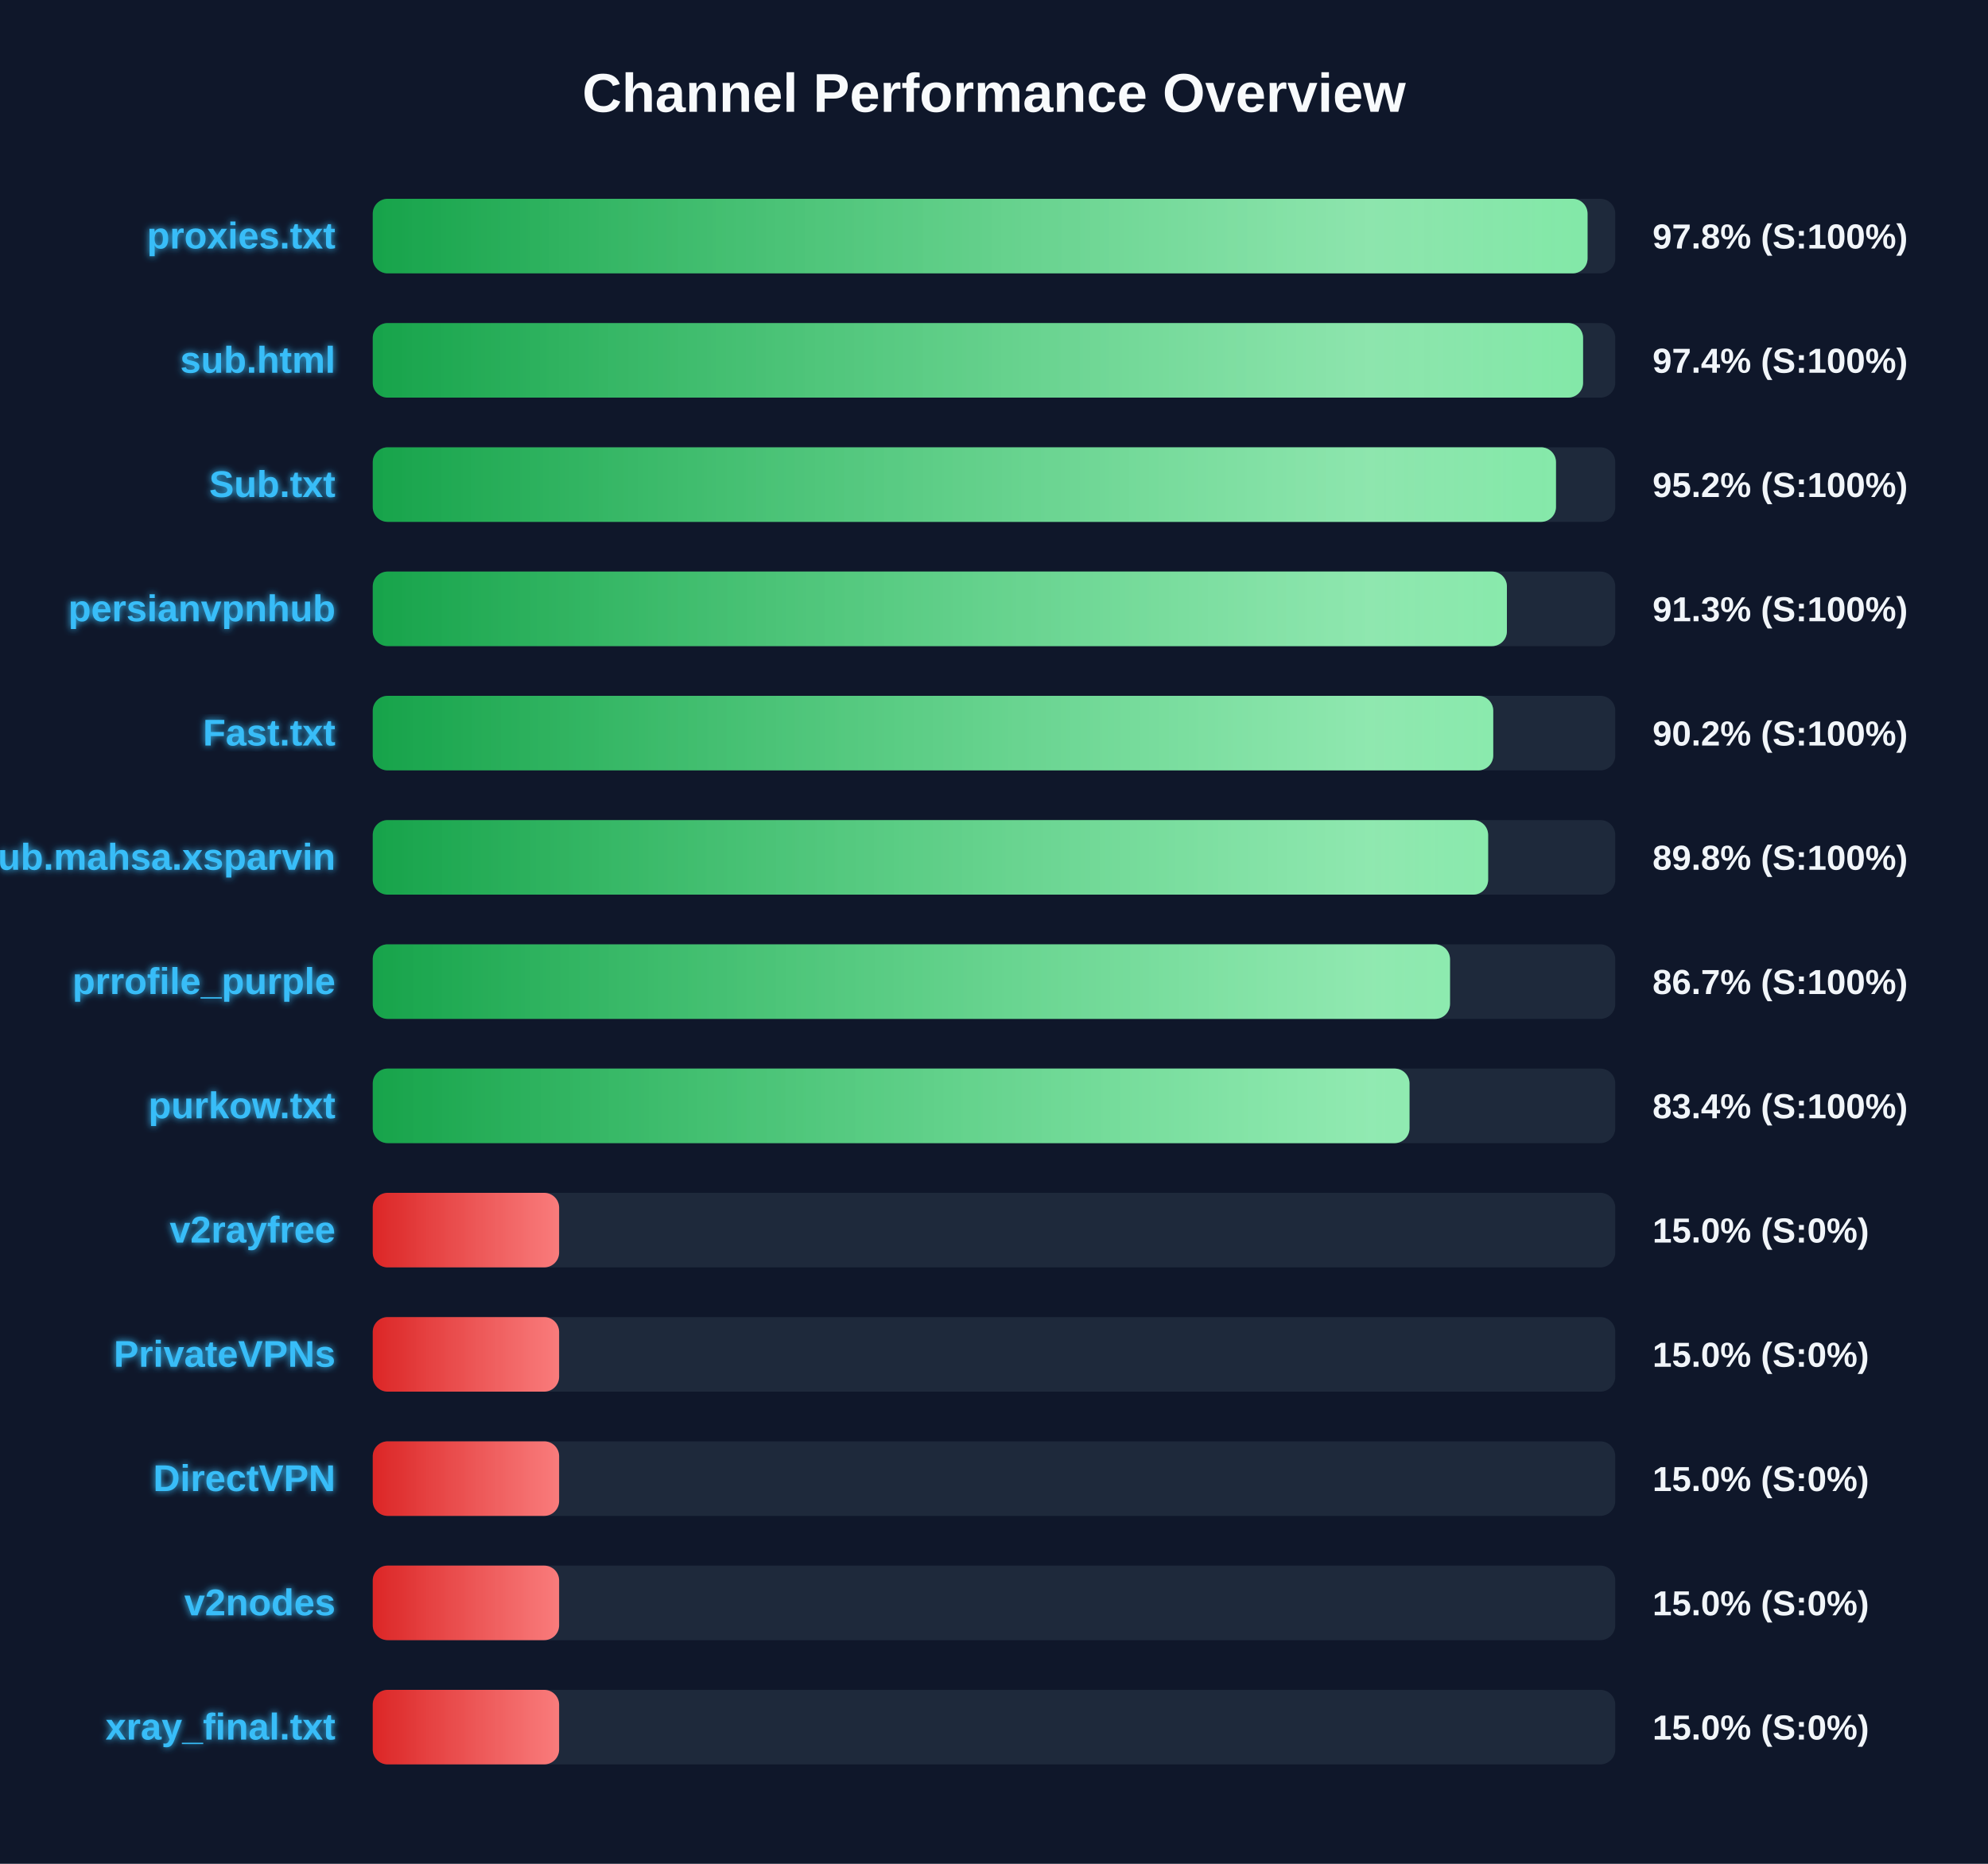
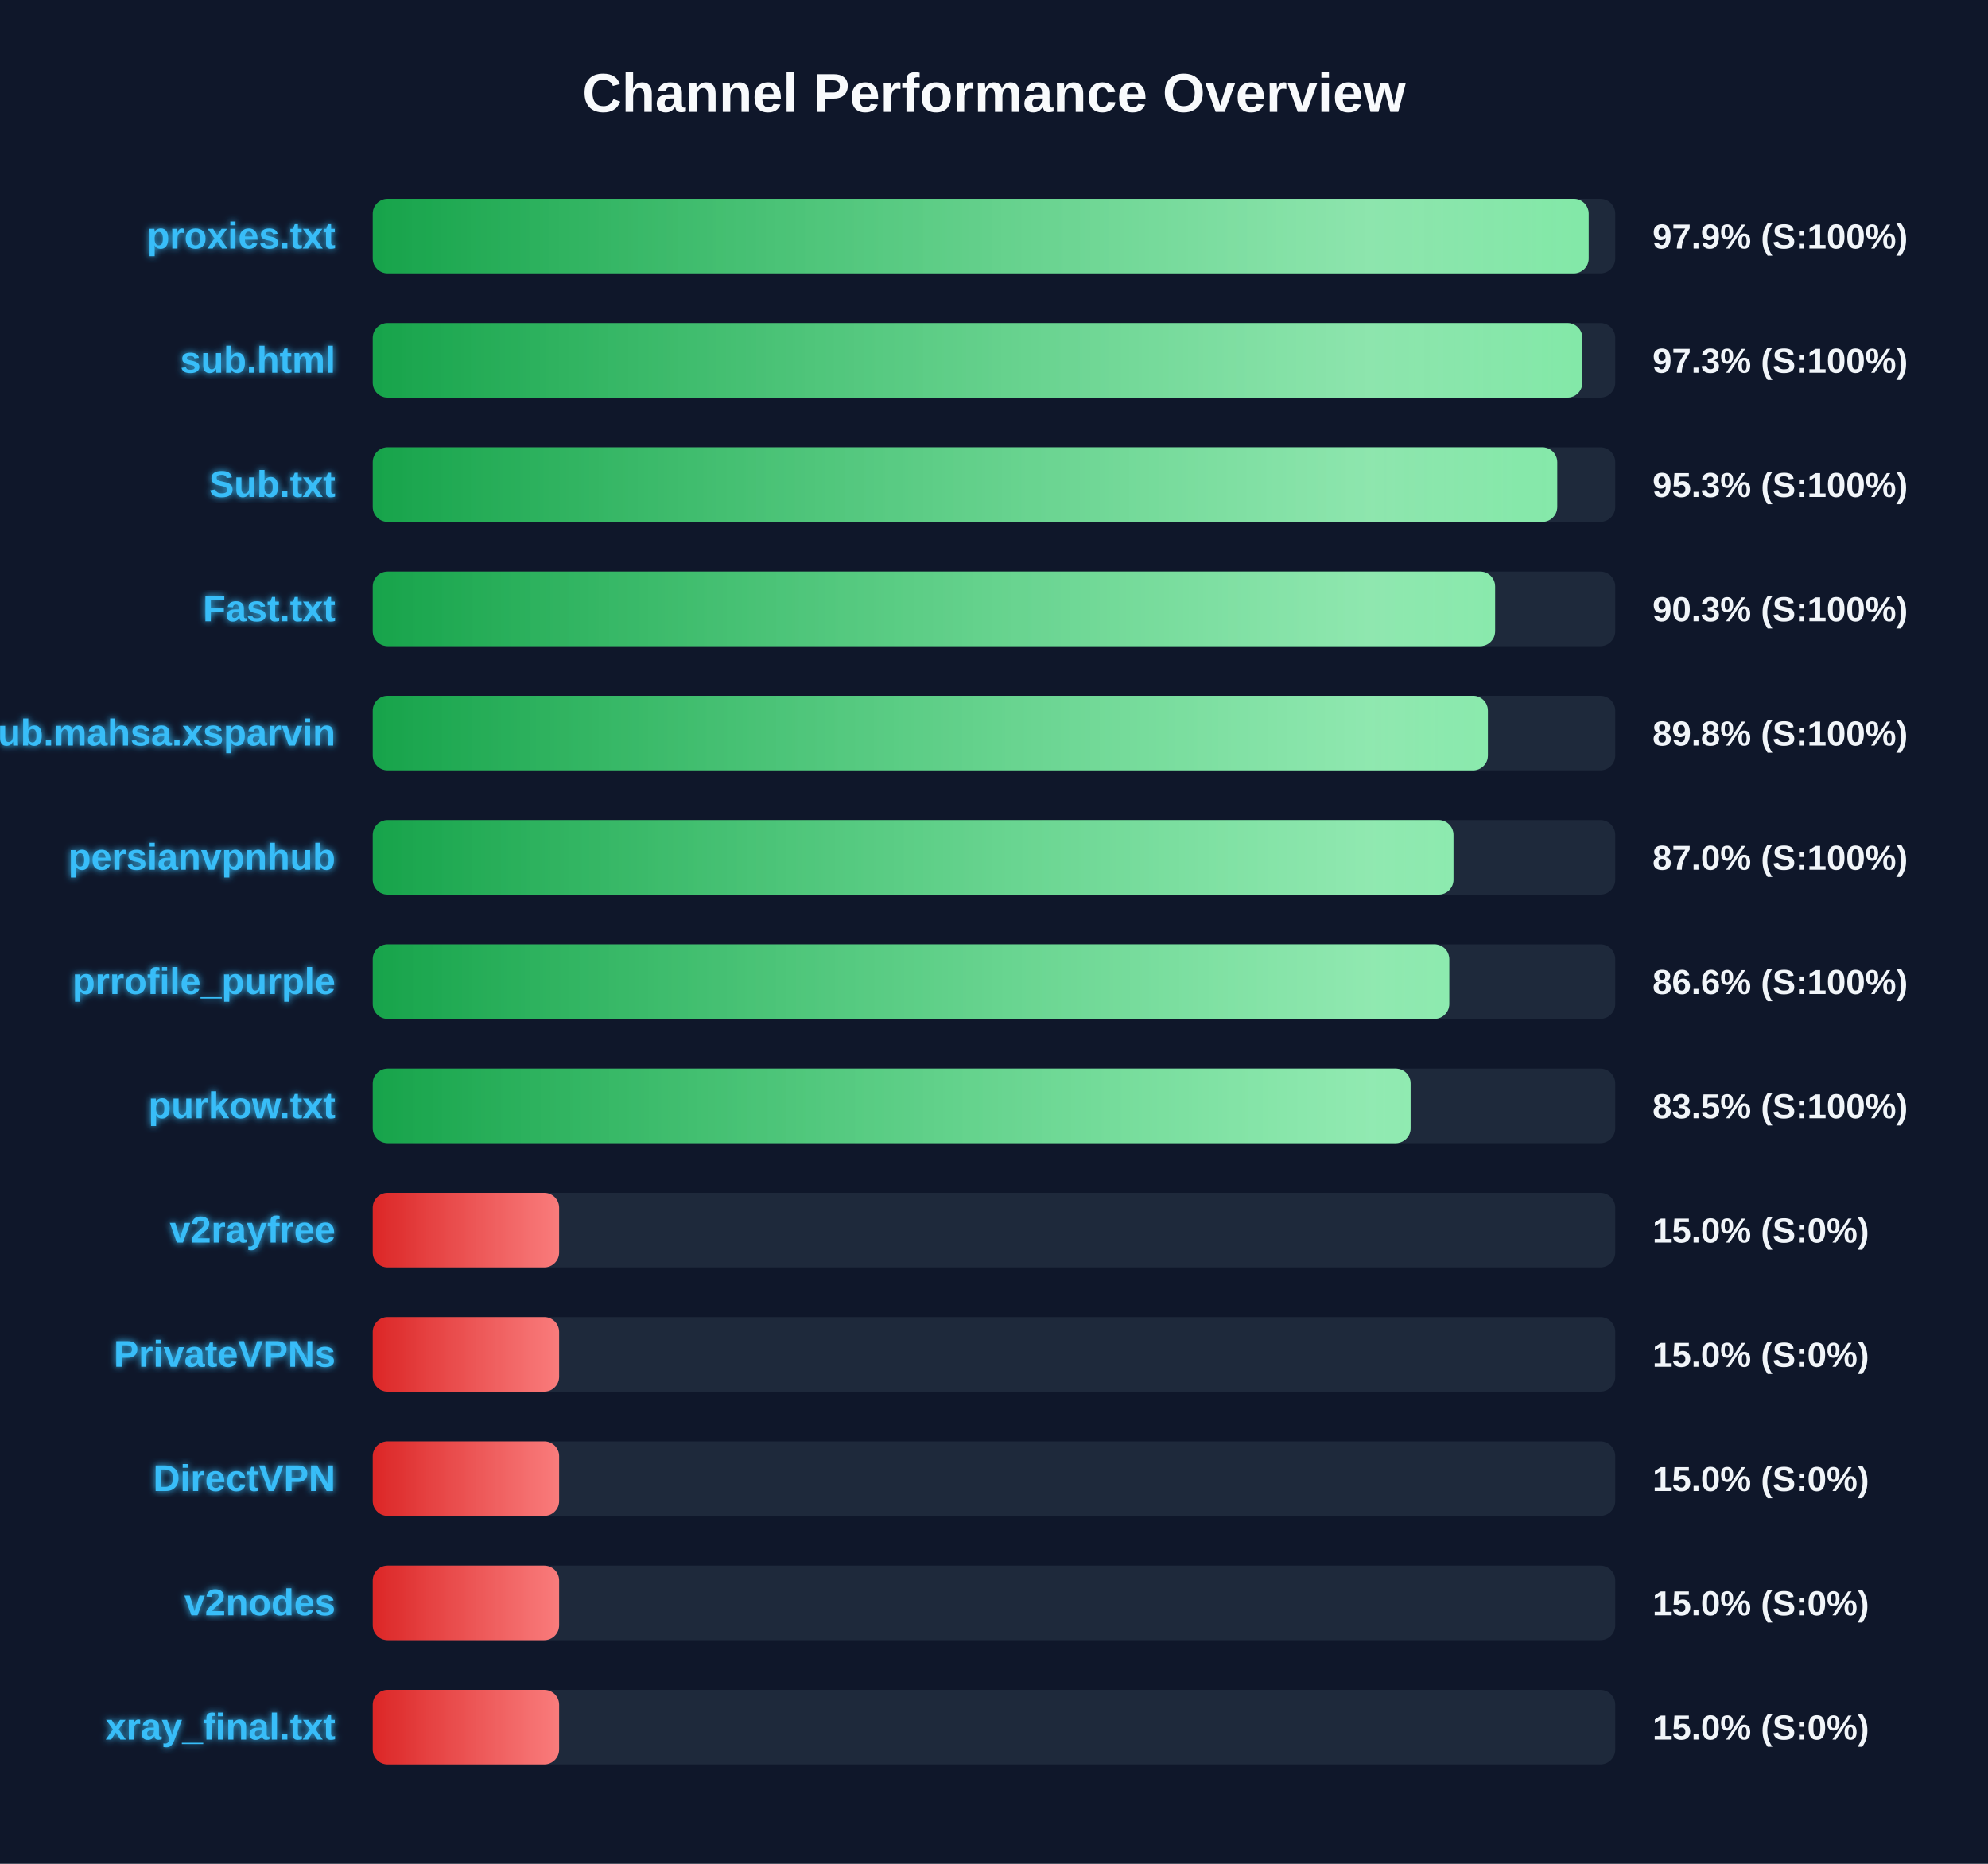
<svg xmlns="http://www.w3.org/2000/svg" width="800" height="750" version="1.1">
  <defs>
    <linearGradient id="grad-green" x1="0%" y1="0%" x2="100%" y2="0%">
      <stop offset="0%" stop-color="#16a34a" />
      <stop offset="100%" stop-color="#4ade80" />
    </linearGradient>
    <linearGradient id="grad-yellow" x1="0%" y1="0%" x2="100%" y2="0%">
      <stop offset="0%" stop-color="#ca8a04" />
      <stop offset="100%" stop-color="#fde047" />
    </linearGradient>
    <linearGradient id="grad-red" x1="0%" y1="0%" x2="100%" y2="0%">
      <stop offset="0%" stop-color="#dc2626" />
      <stop offset="100%" stop-color="#f87171" />
    </linearGradient>
    <linearGradient id="shimmer" x1="0%" y1="0%" x2="100%" y2="0%">
      <stop offset="0%" stop-color="rgba(255,255,255,0)" />
      <stop offset="50%" stop-color="rgba(255,255,255,0.4)" />
      <stop offset="100%" stop-color="rgba(255,255,255,0)" />
    </linearGradient>
    <filter id="glow" x="-20%" y="-20%" width="140%" height="140%">
      <feGaussianBlur stdDeviation="1.5" result="blur" />
      <feComposite in="SourceGraphic" in2="blur" operator="over" />
    </filter>
  </defs>
  <style>
        .bg-rect { fill: #0f172a; }
        .title { font: bold 22px 'Segoe UI', Arial, sans-serif; fill: #f8fafc; }
        .row { font: bold 15px 'Segoe UI', Arial, sans-serif; fill: #38bdf8; filter: url(#glow); }
        .score { font: bold 14px 'Segoe UI', Arial, sans-serif; fill: #f1f5f9; }
        @keyframes shimmer-anim {
            0% { transform: translateX(-100%); }
            100% { transform: translateX(200%); }
        }
        .shimmer-rect {
            animation: shimmer-anim 2.5s infinite linear;
        }
    </style>
  <rect width="100%" height="100%" class="bg-rect" />
  <text x="400" y="45" text-anchor="middle" class="title">Channel Performance Overview</text>
  <rect x="150" y="80" width="500" height="30" fill="#1e293b" rx="6" />
  <clipPath id="clip-0">
-     <rect x="150" y="80" width="488.85" height="30" rx="6" />
+     <rect x="150" y="80" width="489.3" height="30" rx="6" />
  </clipPath>
-   <rect x="150" y="80" width="488.85" height="30" fill="url(#grad-green)" rx="6" />
+   <rect x="150" y="80" width="489.3" height="30" fill="url(#grad-green)" rx="6" />
  <g clip-path="url(#clip-0)">
    <rect x="150" y="80" width="100%" height="30" fill="url(#shimmer)" class="shimmer-rect" />
  </g>
  <text x="135" y="100" text-anchor="end" class="row">proxies.txt</text>
-   <text x="665" y="100" text-anchor="start" class="score">97.8% (S:100%)</text>
+   <text x="665" y="100" text-anchor="start" class="score">97.9% (S:100%)</text>
  <rect x="150" y="130" width="500" height="30" fill="#1e293b" rx="6" />
  <clipPath id="clip-1">
-     <rect x="150" y="130" width="487.05" height="30" rx="6" />
+     <rect x="150" y="130" width="486.75" height="30" rx="6" />
  </clipPath>
-   <rect x="150" y="130" width="487.05" height="30" fill="url(#grad-green)" rx="6" />
+   <rect x="150" y="130" width="486.75" height="30" fill="url(#grad-green)" rx="6" />
  <g clip-path="url(#clip-1)">
    <rect x="150" y="130" width="100%" height="30" fill="url(#shimmer)" class="shimmer-rect" />
  </g>
  <text x="135" y="150" text-anchor="end" class="row">sub.html</text>
-   <text x="665" y="150" text-anchor="start" class="score">97.4% (S:100%)</text>
+   <text x="665" y="150" text-anchor="start" class="score">97.3% (S:100%)</text>
  <rect x="150" y="180" width="500" height="30" fill="#1e293b" rx="6" />
  <clipPath id="clip-2">
-     <rect x="150" y="180" width="476.15" height="30" rx="6" />
+     <rect x="150" y="180" width="476.65" height="30" rx="6" />
  </clipPath>
-   <rect x="150" y="180" width="476.15" height="30" fill="url(#grad-green)" rx="6" />
+   <rect x="150" y="180" width="476.65" height="30" fill="url(#grad-green)" rx="6" />
  <g clip-path="url(#clip-2)">
    <rect x="150" y="180" width="100%" height="30" fill="url(#shimmer)" class="shimmer-rect" />
  </g>
  <text x="135" y="200" text-anchor="end" class="row">Sub.txt</text>
-   <text x="665" y="200" text-anchor="start" class="score">95.2% (S:100%)</text>
+   <text x="665" y="200" text-anchor="start" class="score">95.3% (S:100%)</text>
  <rect x="150" y="230" width="500" height="30" fill="#1e293b" rx="6" />
  <clipPath id="clip-3">
-     <rect x="150" y="230" width="456.4" height="30" rx="6" />
+     <rect x="150" y="230" width="451.65" height="30" rx="6" />
  </clipPath>
-   <rect x="150" y="230" width="456.4" height="30" fill="url(#grad-green)" rx="6" />
+   <rect x="150" y="230" width="451.65" height="30" fill="url(#grad-green)" rx="6" />
  <g clip-path="url(#clip-3)">
    <rect x="150" y="230" width="100%" height="30" fill="url(#shimmer)" class="shimmer-rect" />
  </g>
-   <text x="135" y="250" text-anchor="end" class="row">persianvpnhub</text>
-   <text x="665" y="250" text-anchor="start" class="score">91.3% (S:100%)</text>
+   <text x="135" y="250" text-anchor="end" class="row">Fast.txt</text>
+   <text x="665" y="250" text-anchor="start" class="score">90.3% (S:100%)</text>
  <rect x="150" y="280" width="500" height="30" fill="#1e293b" rx="6" />
  <clipPath id="clip-4">
-     <rect x="150" y="280" width="450.9" height="30" rx="6" />
+     <rect x="150" y="280" width="448.75" height="30" rx="6" />
  </clipPath>
-   <rect x="150" y="280" width="450.9" height="30" fill="url(#grad-green)" rx="6" />
+   <rect x="150" y="280" width="448.75" height="30" fill="url(#grad-green)" rx="6" />
  <g clip-path="url(#clip-4)">
    <rect x="150" y="280" width="100%" height="30" fill="url(#shimmer)" class="shimmer-rect" />
  </g>
-   <text x="135" y="300" text-anchor="end" class="row">Fast.txt</text>
-   <text x="665" y="300" text-anchor="start" class="score">90.2% (S:100%)</text>
+   <text x="135" y="300" text-anchor="end" class="row">Sub.mahsa.xsparvin</text>
+   <text x="665" y="300" text-anchor="start" class="score">89.8% (S:100%)</text>
  <rect x="150" y="330" width="500" height="30" fill="#1e293b" rx="6" />
  <clipPath id="clip-5">
-     <rect x="150" y="330" width="448.85" height="30" rx="6" />
+     <rect x="150" y="330" width="434.9" height="30" rx="6" />
  </clipPath>
-   <rect x="150" y="330" width="448.85" height="30" fill="url(#grad-green)" rx="6" />
+   <rect x="150" y="330" width="434.9" height="30" fill="url(#grad-green)" rx="6" />
  <g clip-path="url(#clip-5)">
    <rect x="150" y="330" width="100%" height="30" fill="url(#shimmer)" class="shimmer-rect" />
  </g>
-   <text x="135" y="350" text-anchor="end" class="row">Sub.mahsa.xsparvin</text>
-   <text x="665" y="350" text-anchor="start" class="score">89.8% (S:100%)</text>
+   <text x="135" y="350" text-anchor="end" class="row">persianvpnhub</text>
+   <text x="665" y="350" text-anchor="start" class="score">87.0% (S:100%)</text>
  <rect x="150" y="380" width="500" height="30" fill="#1e293b" rx="6" />
  <clipPath id="clip-6">
-     <rect x="150" y="380" width="433.5" height="30" rx="6" />
+     <rect x="150" y="380" width="433.2" height="30" rx="6" />
  </clipPath>
-   <rect x="150" y="380" width="433.5" height="30" fill="url(#grad-green)" rx="6" />
+   <rect x="150" y="380" width="433.2" height="30" fill="url(#grad-green)" rx="6" />
  <g clip-path="url(#clip-6)">
    <rect x="150" y="380" width="100%" height="30" fill="url(#shimmer)" class="shimmer-rect" />
  </g>
  <text x="135" y="400" text-anchor="end" class="row">prrofile_purple</text>
-   <text x="665" y="400" text-anchor="start" class="score">86.7% (S:100%)</text>
+   <text x="665" y="400" text-anchor="start" class="score">86.6% (S:100%)</text>
  <rect x="150" y="430" width="500" height="30" fill="#1e293b" rx="6" />
  <clipPath id="clip-7">
-     <rect x="150" y="430" width="417.2" height="30" rx="6" />
+     <rect x="150" y="430" width="417.65" height="30" rx="6" />
  </clipPath>
-   <rect x="150" y="430" width="417.2" height="30" fill="url(#grad-green)" rx="6" />
+   <rect x="150" y="430" width="417.65" height="30" fill="url(#grad-green)" rx="6" />
  <g clip-path="url(#clip-7)">
    <rect x="150" y="430" width="100%" height="30" fill="url(#shimmer)" class="shimmer-rect" />
  </g>
  <text x="135" y="450" text-anchor="end" class="row">purkow.txt</text>
-   <text x="665" y="450" text-anchor="start" class="score">83.4% (S:100%)</text>
+   <text x="665" y="450" text-anchor="start" class="score">83.5% (S:100%)</text>
  <rect x="150" y="480" width="500" height="30" fill="#1e293b" rx="6" />
  <clipPath id="clip-8">
    <rect x="150" y="480" width="75.0" height="30" rx="6" />
  </clipPath>
  <rect x="150" y="480" width="75.0" height="30" fill="url(#grad-red)" rx="6" />
  <g clip-path="url(#clip-8)">
    <rect x="150" y="480" width="100%" height="30" fill="url(#shimmer)" class="shimmer-rect" />
  </g>
  <text x="135" y="500" text-anchor="end" class="row">v2rayfree</text>
  <text x="665" y="500" text-anchor="start" class="score">15.0% (S:0%)</text>
  <rect x="150" y="530" width="500" height="30" fill="#1e293b" rx="6" />
  <clipPath id="clip-9">
    <rect x="150" y="530" width="75.0" height="30" rx="6" />
  </clipPath>
  <rect x="150" y="530" width="75.0" height="30" fill="url(#grad-red)" rx="6" />
  <g clip-path="url(#clip-9)">
    <rect x="150" y="530" width="100%" height="30" fill="url(#shimmer)" class="shimmer-rect" />
  </g>
  <text x="135" y="550" text-anchor="end" class="row">PrivateVPNs</text>
  <text x="665" y="550" text-anchor="start" class="score">15.0% (S:0%)</text>
  <rect x="150" y="580" width="500" height="30" fill="#1e293b" rx="6" />
  <clipPath id="clip-10">
    <rect x="150" y="580" width="75.0" height="30" rx="6" />
  </clipPath>
  <rect x="150" y="580" width="75.0" height="30" fill="url(#grad-red)" rx="6" />
  <g clip-path="url(#clip-10)">
    <rect x="150" y="580" width="100%" height="30" fill="url(#shimmer)" class="shimmer-rect" />
  </g>
  <text x="135" y="600" text-anchor="end" class="row">DirectVPN</text>
  <text x="665" y="600" text-anchor="start" class="score">15.0% (S:0%)</text>
  <rect x="150" y="630" width="500" height="30" fill="#1e293b" rx="6" />
  <clipPath id="clip-11">
    <rect x="150" y="630" width="75.0" height="30" rx="6" />
  </clipPath>
  <rect x="150" y="630" width="75.0" height="30" fill="url(#grad-red)" rx="6" />
  <g clip-path="url(#clip-11)">
    <rect x="150" y="630" width="100%" height="30" fill="url(#shimmer)" class="shimmer-rect" />
  </g>
  <text x="135" y="650" text-anchor="end" class="row">v2nodes</text>
  <text x="665" y="650" text-anchor="start" class="score">15.0% (S:0%)</text>
  <rect x="150" y="680" width="500" height="30" fill="#1e293b" rx="6" />
  <clipPath id="clip-12">
    <rect x="150" y="680" width="75.0" height="30" rx="6" />
  </clipPath>
  <rect x="150" y="680" width="75.0" height="30" fill="url(#grad-red)" rx="6" />
  <g clip-path="url(#clip-12)">
    <rect x="150" y="680" width="100%" height="30" fill="url(#shimmer)" class="shimmer-rect" />
  </g>
  <text x="135" y="700" text-anchor="end" class="row">xray_final.txt</text>
  <text x="665" y="700" text-anchor="start" class="score">15.0% (S:0%)</text>
</svg>
